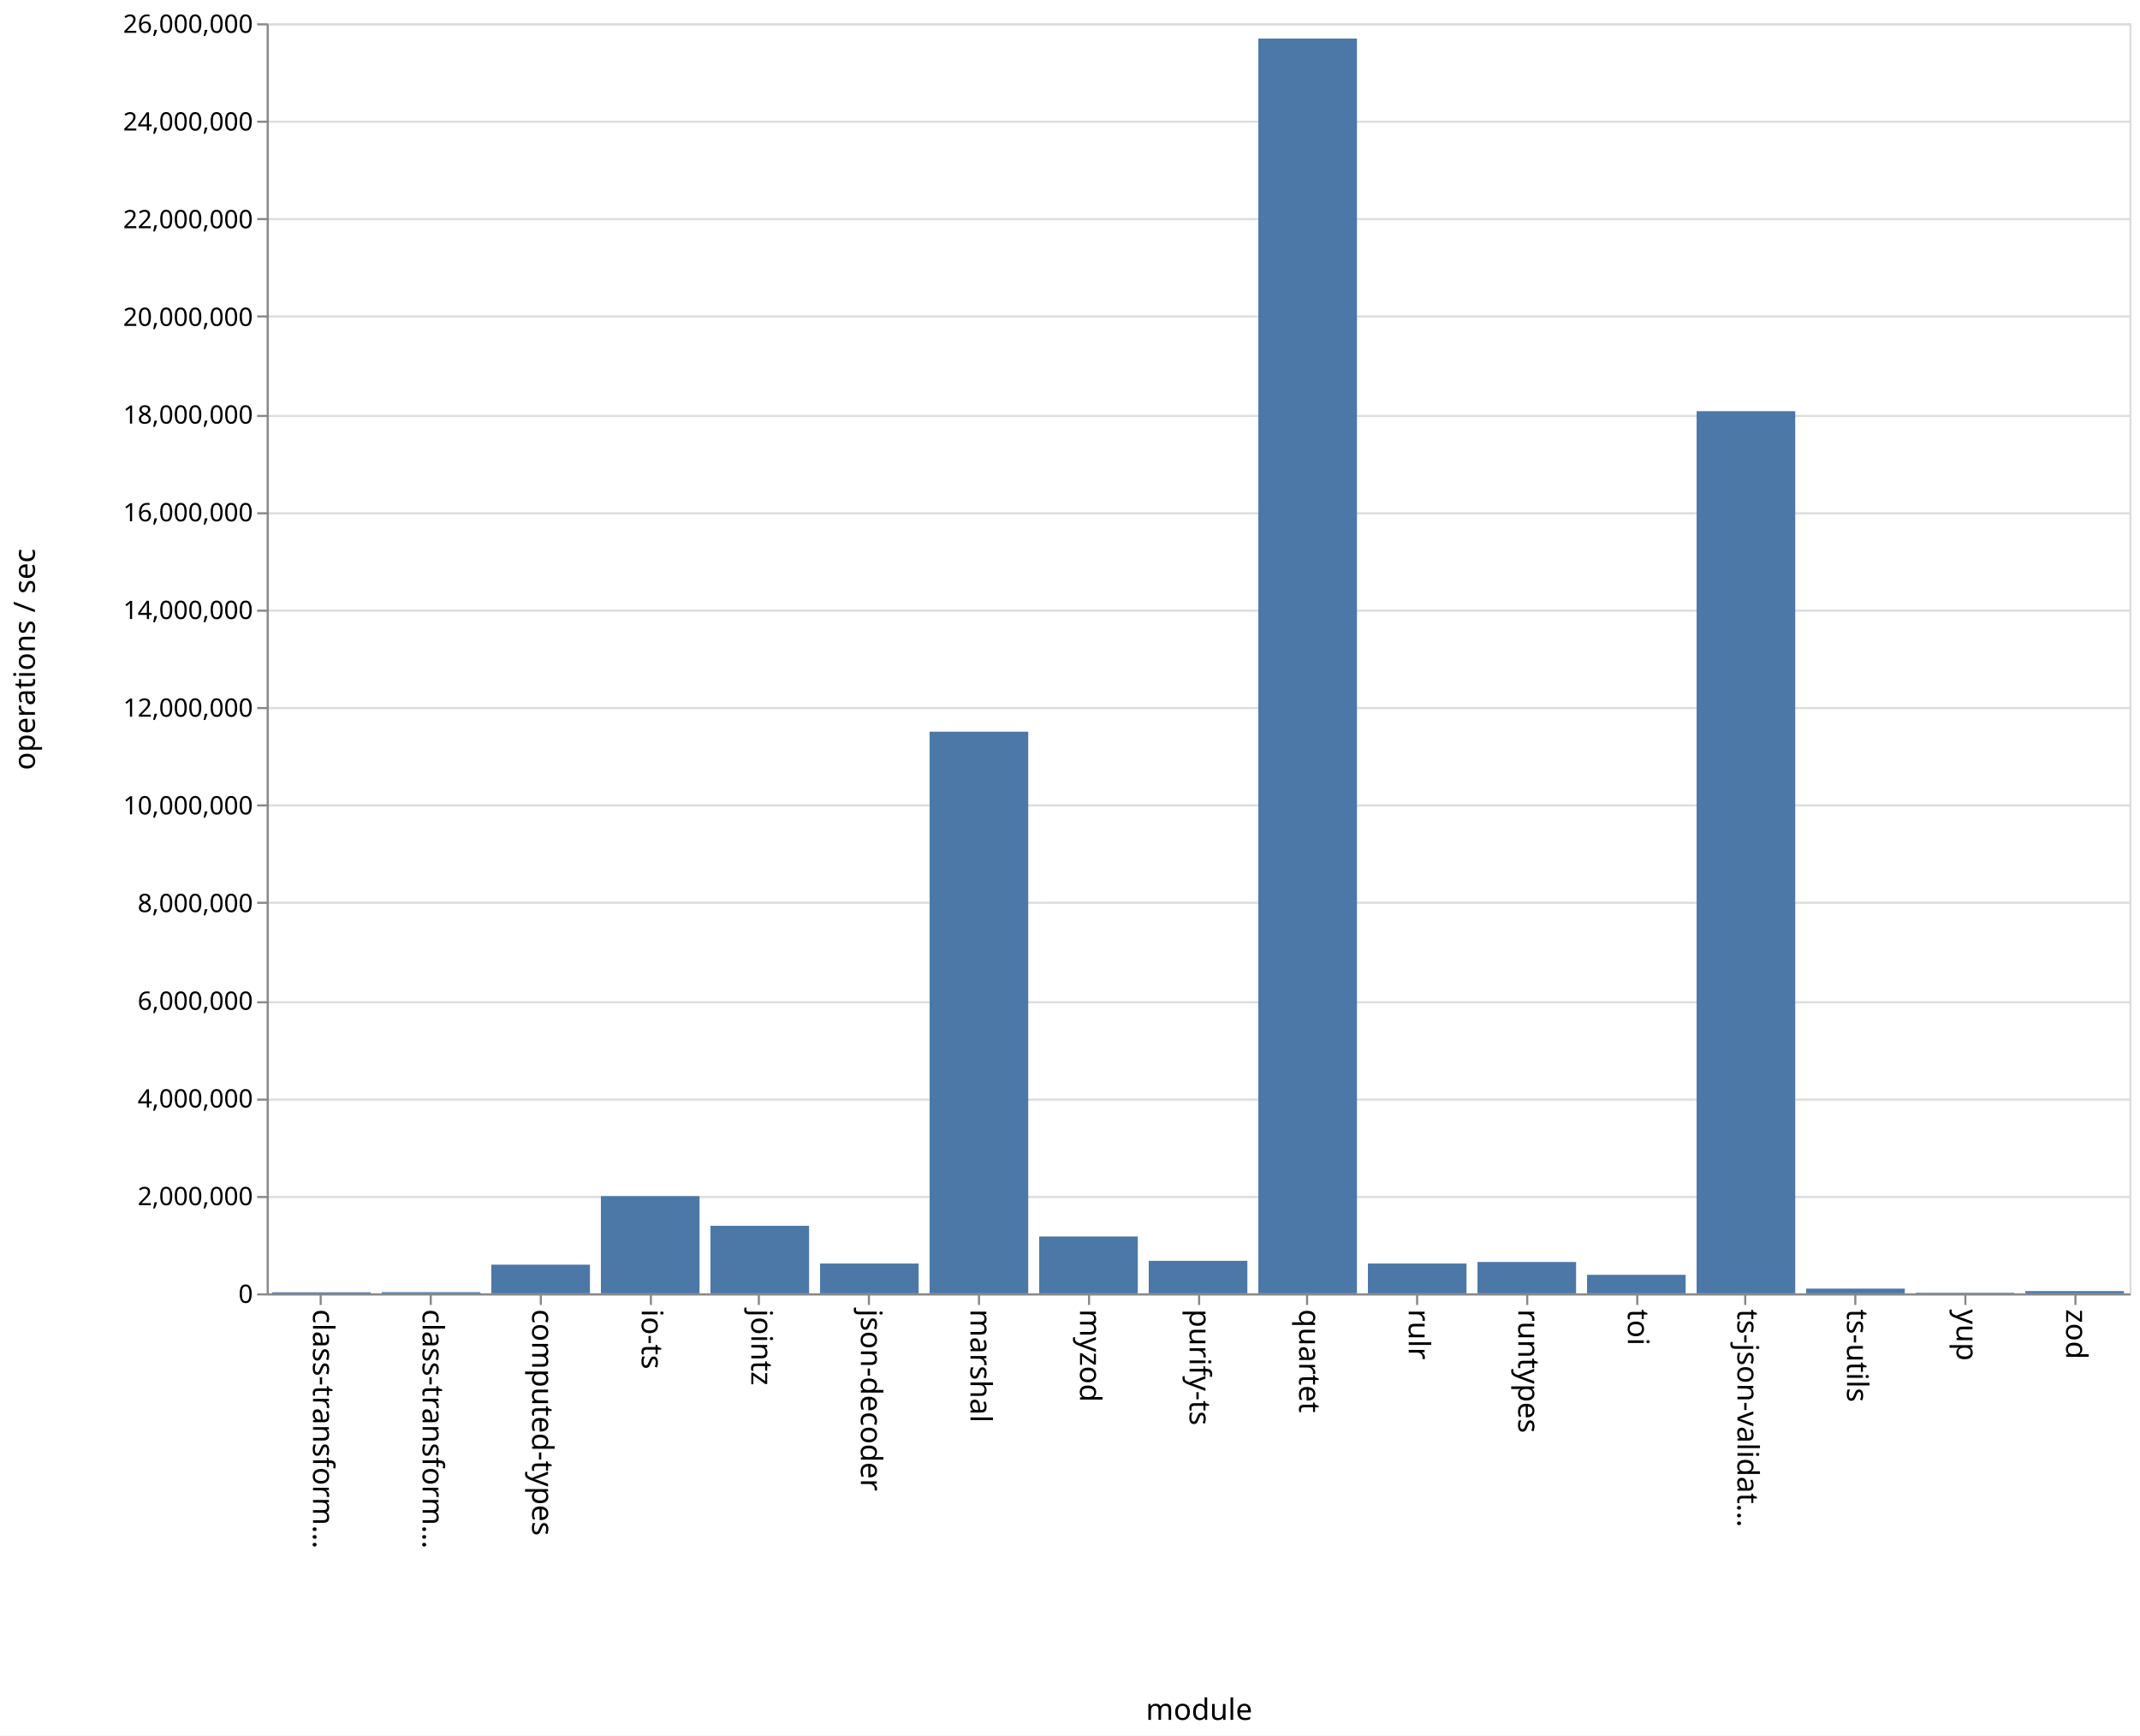
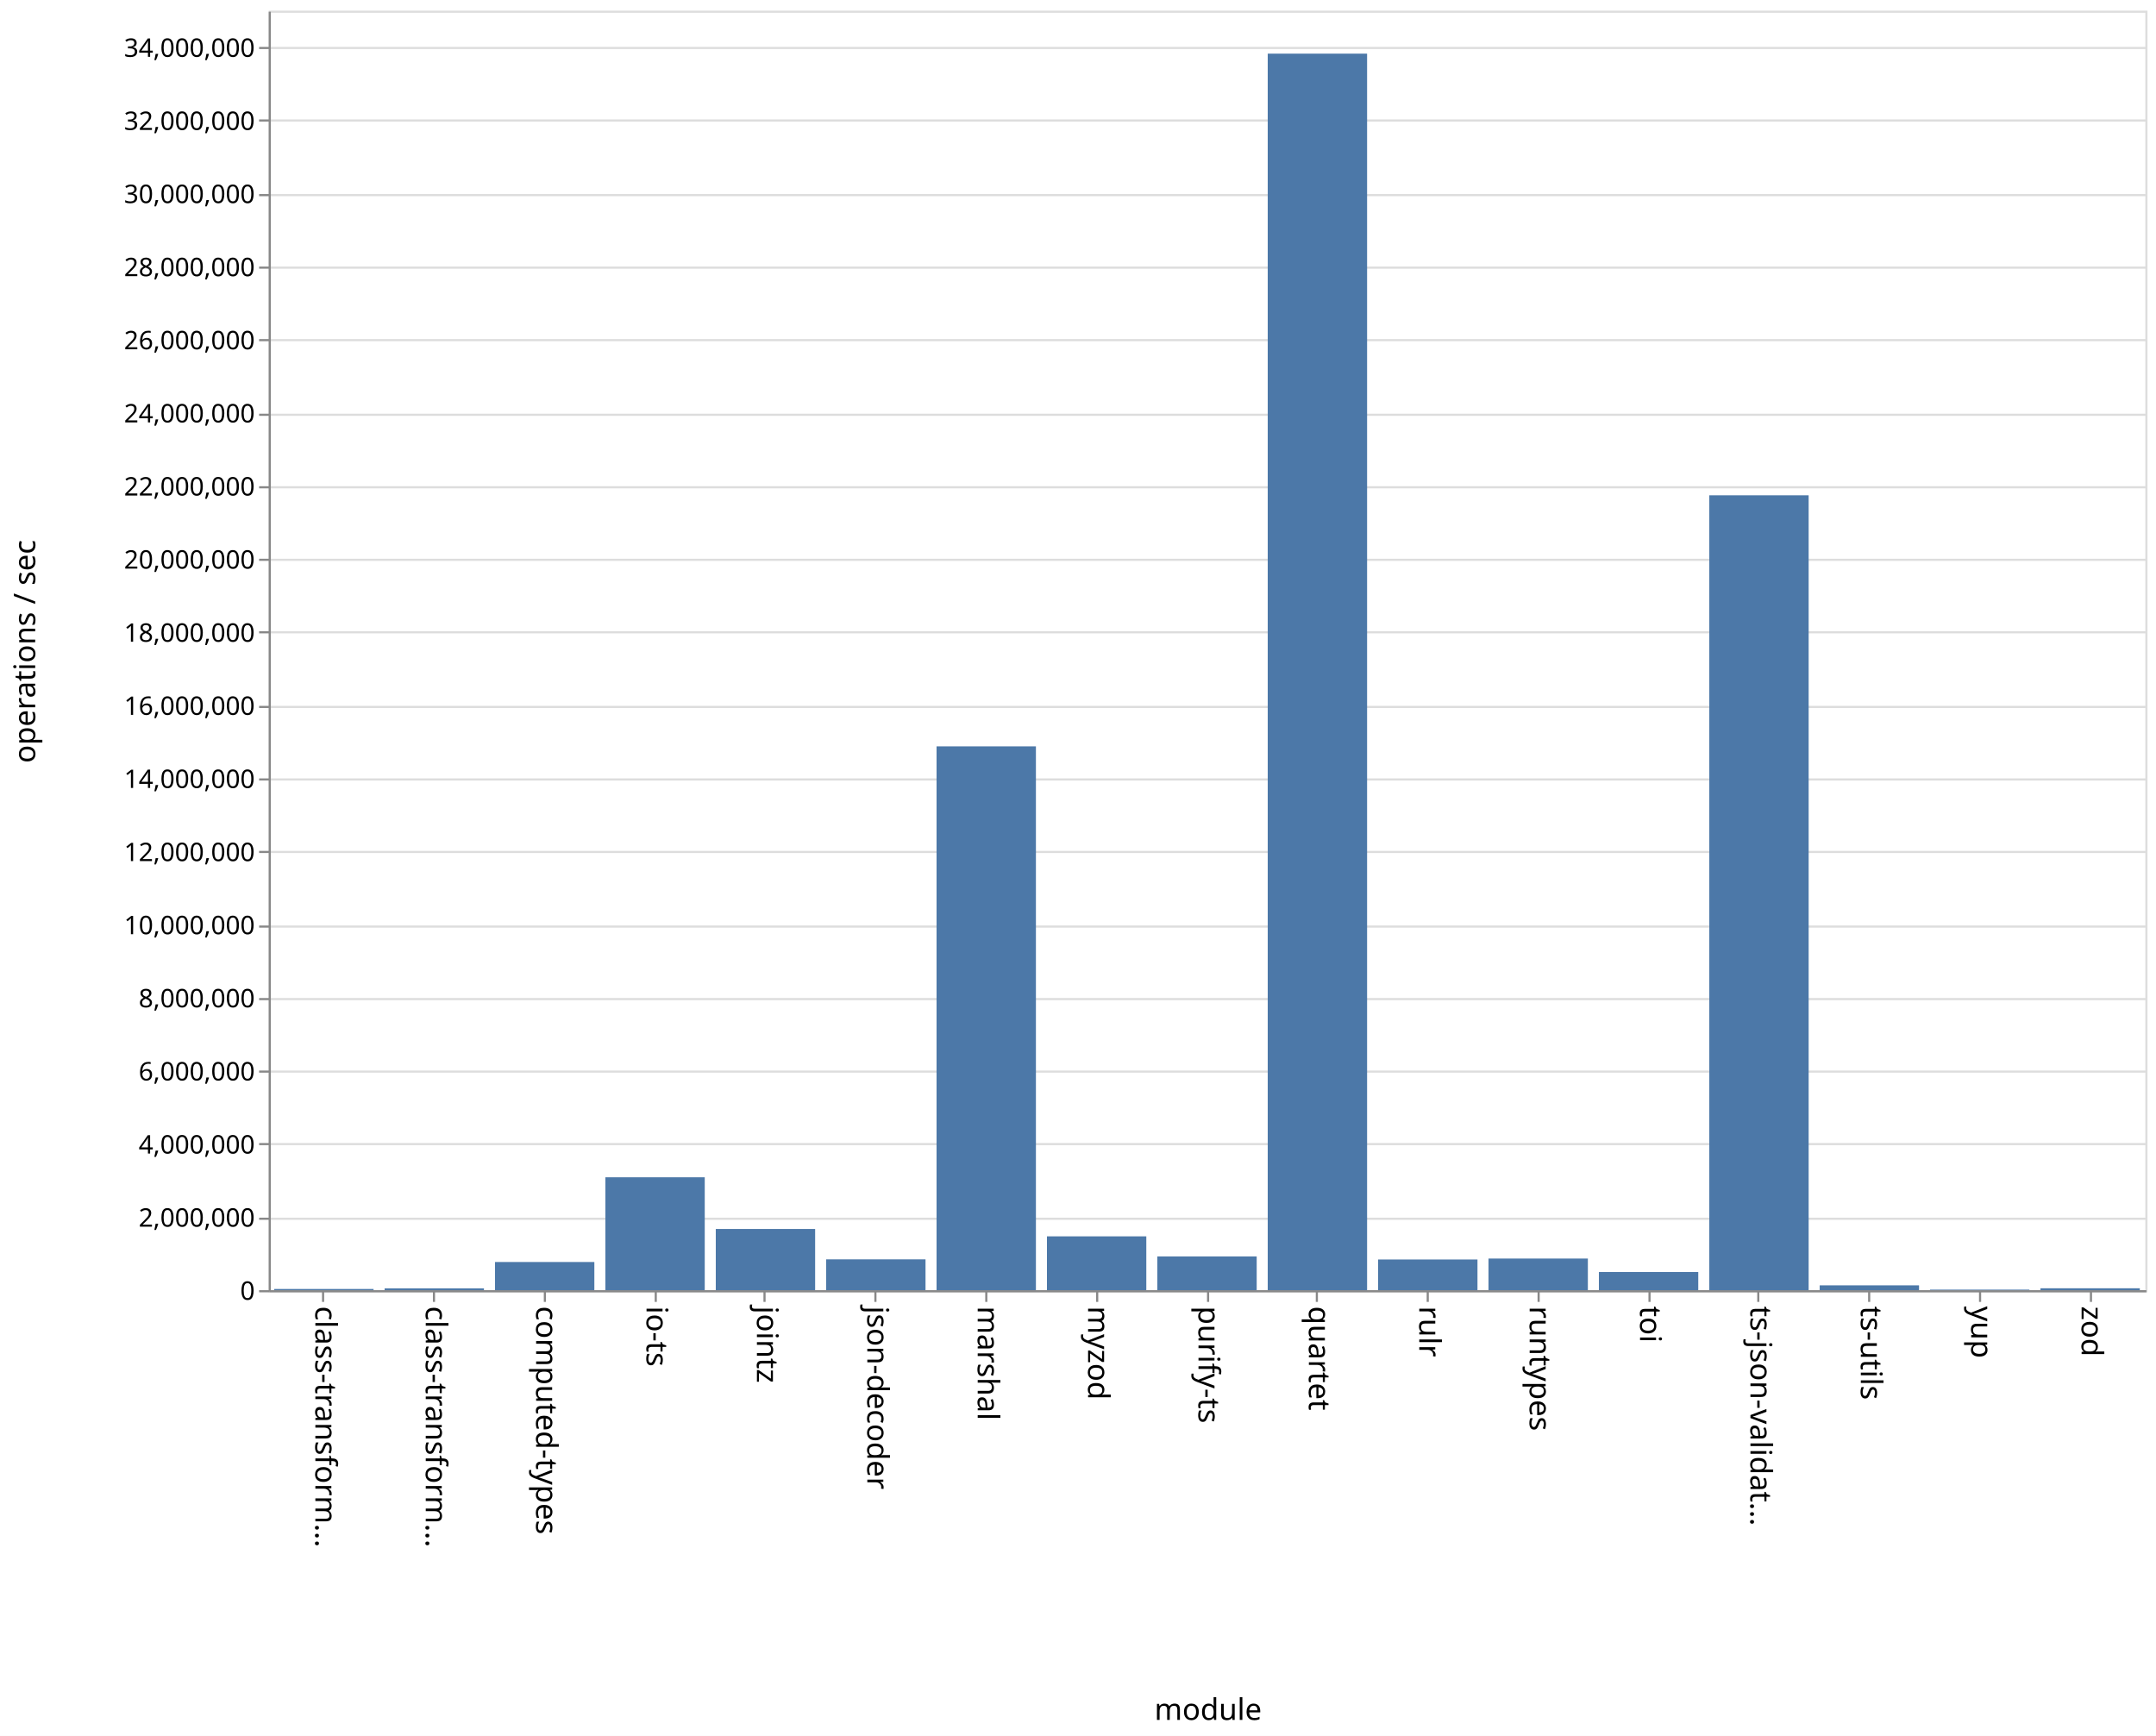
- <svg xmlns="http://www.w3.org/2000/svg" class="marks" width="1011" height="820">
-   <path fill="#fff" d="M0 0h1011v820H0z" />
+ <svg xmlns="http://www.w3.org/2000/svg" class="marks" width="1011" height="814">
+   <path fill="#fff" d="M0 0h1011v814H0z" />
  <g class="mark-group role-frame root" aria-roledescription="group mark container" fill="none" stroke-miterlimit="10">
-     <path class="background" aria-hidden="true" d="M126.5 11.5h880v600h-880z" stroke="#ddd" />
+     <path class="background" aria-hidden="true" d="M126.5 5.5h880v600h-880z" stroke="#ddd" />
    <g class="mark-group role-axis" aria-hidden="true">
-       <path class="background" aria-hidden="true" d="M126.5 11.5z" pointer-events="none" />
+       <path class="background" aria-hidden="true" d="M126.5 5.5z" pointer-events="none" />
      <g class="mark-rule role-axis-grid" pointer-events="none" stroke="#ddd">
-         <path d="M126.5 611.5h880M126.5 565.5h880M126.5 519.5h880M126.5 473.5h880M126.5 426.5h880M126.5 380.5h880M126.5 334.5h880M126.5 288.5h880M126.5 242.5h880M126.5 196.5h880M126.5 149.5h880M126.5 103.5h880M126.5 57.5h880M126.5 11.5h880" />
+         <path d="M126.5 605.5h880M126.5 571.5h880M126.5 536.5h880M126.5 502.5h880M126.5 468.5h880M126.5 434.5h880M126.5 399.5h880M126.5 365.5h880M126.5 331.5h880M126.5 296.5h880M126.5 262.5h880M126.5 228.5h880M126.5 194.5h880M126.5 159.5h880M126.5 125.5h880M126.5 91.5h880M126.5 56.5h880M126.5 22.5h880" />
      </g>
    </g>
    <g class="mark-group role-axis" aria-roledescription="axis" aria-label="X-axis titled 'module' for a discrete scale with 17 values: class-transformer-validator-async, class-transformer-validator-sync, computed-types, io-ts, jointz, ending with zod">
-       <path class="background" aria-hidden="true" d="M126.5 611.5z" pointer-events="none" />
+       <path class="background" aria-hidden="true" d="M126.5 605.5z" pointer-events="none" />
      <g class="mark-rule role-axis-tick" pointer-events="none" stroke="#888">
-         <path d="M151.5 611.5v5M203.5 611.5v5M255.5 611.5v5M307.5 611.5v5M358.5 611.5v5M410.5 611.5v5M462.5 611.5v5M514.5 611.5v5M566.5 611.5v5M617.5 611.5v5M669.5 611.5v5M721.5 611.5v5M773.5 611.5v5M824.5 611.5v5M876.5 611.5v5M928.5 611.5v5M980.5 611.5v5" />
+         <path d="M151.5 605.5v5M203.5 605.5v5M255.5 605.5v5M307.5 605.5v5M358.5 605.5v5M410.5 605.5v5M462.5 605.5v5M514.5 605.5v5M566.5 605.5v5M617.5 605.5v5M669.5 605.5v5M721.5 605.5v5M773.5 605.5v5M824.5 605.5v5M876.5 605.5v5M928.5 605.5v5M980.5 605.5v5" />
      </g>
      <g class="mark-text role-axis-label" pointer-events="none" font-family="sans-serif" font-size="14" fill="#000">
-         <text transform="rotate(90 -235.309 383.191)">
+         <text transform="rotate(90 -232.309 380.191)">
                    class-transform…
                </text>
-         <text transform="rotate(90 -209.426 409.074)">
+         <text transform="rotate(90 -206.426 406.074)">
                    class-transform…
                </text>
-         <text transform="rotate(90 -183.544 434.956)">
+         <text transform="rotate(90 -180.544 431.956)">
                    computed-types
                </text>
-         <text transform="rotate(90 -157.662 460.838)">
+         <text transform="rotate(90 -154.662 457.838)">
                    io-ts
                </text>
-         <text transform="rotate(90 -131.78 486.72)">
+         <text transform="rotate(90 -128.78 483.72)">
                    jointz
                </text>
-         <text transform="rotate(90 -105.897 512.603)">
+         <text transform="rotate(90 -102.897 509.603)">
                    json-decoder
                </text>
-         <text transform="rotate(90 -80.015 538.485)">
+         <text transform="rotate(90 -77.015 535.485)">
                    marshal
                </text>
-         <text transform="rotate(90 -54.132 564.368)">
+         <text transform="rotate(90 -51.132 561.368)">
                    myzod
                </text>
-         <text transform="rotate(90 -28.25 590.25)">
+         <text transform="rotate(90 -25.25 587.25)">
                    purify-ts
                </text>
-         <text transform="rotate(90 -2.368 616.132)">
+         <text transform="rotate(90 .632 613.132)">
                    quartet
                </text>
-         <text transform="rotate(90 23.515 642.015)">
+         <text transform="rotate(90 26.515 639.015)">
                    rulr
                </text>
-         <text transform="rotate(90 49.397 667.897)">
+         <text transform="rotate(90 52.397 664.897)">
                    runtypes
                </text>
-         <text transform="rotate(90 75.28 693.78)">
+         <text transform="rotate(90 78.28 690.78)">
                    toi
                </text>
-         <text transform="rotate(90 101.162 719.662)">
+         <text transform="rotate(90 104.162 716.662)">
                    ts-json-validat…
                </text>
-         <text transform="rotate(90 127.044 745.544)">
+         <text transform="rotate(90 130.044 742.544)">
                    ts-utils
                </text>
-         <text transform="rotate(90 152.926 771.426)">
+         <text transform="rotate(90 155.926 768.426)">
                    yup
                </text>
-         <text transform="rotate(90 178.809 797.309)">
+         <text transform="rotate(90 181.809 794.309)">
                    zod
                </text>
      </g>
-       <path stroke="#888" d="M126.5 611.5h880" pointer-events="none" />
-       <text text-anchor="middle" transform="translate(566.5 812.5)" font-family="sans-serif" font-size="14" fill="#000" pointer-events="none">
+       <path stroke="#888" d="M126.5 605.5h880" pointer-events="none" />
+       <text text-anchor="middle" transform="translate(566.5 806.5)" font-family="sans-serif" font-size="14" fill="#000" pointer-events="none">
                module
            </text>
    </g>
-     <g class="mark-group role-axis" aria-roledescription="axis" aria-label="Y-axis titled 'operations / sec' for a linear scale with values from 0 to 26,000,000">
-       <path class="background" aria-hidden="true" d="M126.5 11.5z" pointer-events="none" />
+     <g class="mark-group role-axis" aria-roledescription="axis" aria-label="Y-axis titled 'operations / sec' for a linear scale with values from 0 to 35,000,000">
+       <path class="background" aria-hidden="true" d="M126.5 5.5z" pointer-events="none" />
      <g class="mark-rule role-axis-tick" pointer-events="none" stroke="#888">
-         <path d="M126.5 611.5h-5M126.5 565.5h-5M126.5 519.5h-5M126.5 473.5h-5M126.5 426.5h-5M126.5 380.5h-5M126.5 334.5h-5M126.5 288.5h-5M126.5 242.5h-5M126.5 196.5h-5M126.5 149.5h-5M126.5 103.5h-5M126.5 57.5h-5M126.5 11.5h-5" />
+         <path d="M126.5 605.5h-5M126.5 571.5h-5M126.5 536.5h-5M126.5 502.5h-5M126.5 468.5h-5M126.5 434.5h-5M126.5 399.5h-5M126.5 365.5h-5M126.5 331.5h-5M126.5 296.5h-5M126.5 262.5h-5M126.5 228.5h-5M126.5 194.5h-5M126.5 159.5h-5M126.5 125.5h-5M126.5 91.5h-5M126.5 56.5h-5M126.5 22.5h-5" />
      </g>
      <g class="mark-text role-axis-label" pointer-events="none" text-anchor="end" font-family="sans-serif" font-size="12" fill="#000">
-         <text transform="translate(119.5 615.5)">
+         <text transform="translate(119.5 609.5)">
                    0
                </text>
-         <text transform="translate(119.5 569.346)">
+         <text transform="translate(119.5 575.214)">
                    2,000,000
                </text>
-         <text transform="translate(119.5 523.192)">
+         <text transform="translate(119.5 540.929)">
                    4,000,000
                </text>
-         <text transform="translate(119.5 477.038)">
+         <text transform="translate(119.5 506.643)">
                    6,000,000
                </text>
-         <text transform="translate(119.5 430.885)">
+         <text transform="translate(119.5 472.357)">
                    8,000,000
                </text>
-         <text transform="translate(119.5 384.73)">
+         <text transform="translate(119.5 438.071)">
                    10,000,000
                </text>
-         <text transform="translate(119.5 338.577)">
+         <text transform="translate(119.5 403.786)">
                    12,000,000
                </text>
-         <text transform="translate(119.5 292.423)">
+         <text transform="translate(119.5 369.5)">
                    14,000,000
                </text>
-         <text transform="translate(119.5 246.27)">
+         <text transform="translate(119.5 335.214)">
                    16,000,000
                </text>
-         <text transform="translate(119.5 200.115)">
+         <text transform="translate(119.5 300.929)">
                    18,000,000
                </text>
-         <text transform="translate(119.5 153.962)">
+         <text transform="translate(119.5 266.643)">
                    20,000,000
                </text>
-         <text transform="translate(119.5 107.808)">
+         <text transform="translate(119.5 232.357)">
                    22,000,000
                </text>
-         <text transform="translate(119.5 61.654)">
+         <text transform="translate(119.5 198.071)">
                    24,000,000
                </text>
-         <text transform="translate(119.5 15.5)">
+         <text transform="translate(119.5 163.786)">
                    26,000,000
                </text>
+         <text transform="translate(119.5 129.5)">
+                     28,000,000
+                 </text>
+         <text transform="translate(119.5 95.214)">
+                     30,000,000
+                 </text>
+         <text transform="translate(119.5 60.929)">
+                     32,000,000
+                 </text>
+         <text transform="translate(119.5 26.643)">
+                     34,000,000
+                 </text>
      </g>
-       <path stroke="#888" d="M126.5 611.5v-600" pointer-events="none" />
-       <text text-anchor="middle" transform="rotate(-90 164 147.5)" font-family="sans-serif" font-size="14" fill="#000" pointer-events="none">
+       <path stroke="#888" d="M126.5 605.5V5.5" pointer-events="none" />
+       <text text-anchor="middle" transform="rotate(-90 161 144.5)" font-family="sans-serif" font-size="14" fill="#000" pointer-events="none">
                operations / sec
            </text>
    </g>
    <g class="mark-rect role-mark marks" aria-roledescription="rect mark container" fill="#4c78a8">
-       <path aria-label="operations / sec: 21111; module: class-transformer-validator-async" aria-roledescription="bar" d="M128.588 610.513h46.588V611h-46.588z" />
-       <path aria-label="operations / sec: 24235; module: class-transformer-validator-sync" aria-roledescription="bar" d="M180.353 610.44h46.588v.56h-46.588z" />
-       <path aria-label="operations / sec: 586704; module: computed-types" aria-roledescription="bar" d="M232.118 597.46h46.588V611h-46.588z" />
-       <path aria-label="operations / sec: 1990703; module: io-ts" aria-roledescription="bar" d="M283.882 565.06h46.589V611h-46.589z" />
-       <path aria-label="operations / sec: 1383019; module: jointz" aria-roledescription="bar" d="M335.647 579.084h46.588V611h-46.588z" />
-       <path aria-label="operations / sec: 610177; module: json-decoder" aria-roledescription="bar" d="M387.412 596.919H434V611h-46.588z" />
-       <path aria-label="operations / sec: 11498008; module: marshal" aria-roledescription="bar" d="M439.176 345.661h46.589V611h-46.589z" />
-       <path aria-label="operations / sec: 1163861; module: myzod" aria-roledescription="bar" d="M490.941 584.142h46.588V611h-46.588z" />
-       <path aria-label="operations / sec: 665745; module: purify-ts" aria-roledescription="bar" d="M542.706 595.637h46.588V611h-46.588z" />
-       <path aria-label="operations / sec: 25687204; module: quartet" aria-roledescription="bar" d="M594.47 18.218h46.589V611H594.47z" />
-       <path aria-label="operations / sec: 610003; module: rulr" aria-roledescription="bar" d="M646.235 596.923h46.589V611h-46.589z" />
-       <path aria-label="operations / sec: 641804; module: runtypes" aria-roledescription="bar" d="M698 596.19h46.588V611H698z" />
-       <path aria-label="operations / sec: 379221; module: toi" aria-roledescription="bar" d="M749.765 602.249h46.588V611h-46.588z" />
-       <path aria-label="operations / sec: 18059212; module: ts-json-validator" aria-roledescription="bar" d="M801.53 194.249h46.588V611h-46.589z" />
-       <path aria-label="operations / sec: 96676; module: ts-utils" aria-roledescription="bar" d="M853.294 608.769h46.588V611h-46.588z" />
-       <path aria-label="operations / sec: 11724; module: yup" aria-roledescription="bar" d="M905.059 610.73h46.588v.27H905.06z" />
-       <path aria-label="operations / sec: 46084; module: zod" aria-roledescription="bar" d="M956.824 609.937h46.588V611h-46.588z" />
+       <path aria-label="operations / sec: 32688; module: class-transformer-validator-async" aria-roledescription="bar" d="M128.588 604.44h46.588v.56h-46.588z" />
+       <path aria-label="operations / sec: 49562; module: class-transformer-validator-sync" aria-roledescription="bar" d="M180.353 604.15h46.588v.85h-46.588z" />
+       <path aria-label="operations / sec: 770706; module: computed-types" aria-roledescription="bar" d="M232.118 591.788h46.588V605h-46.588z" />
+       <path aria-label="operations / sec: 3088248; module: io-ts" aria-roledescription="bar" d="M283.882 552.059h46.589V605h-46.589z" />
+       <path aria-label="operations / sec: 1674466; module: jointz" aria-roledescription="bar" d="M335.647 576.295h46.588V605h-46.588z" />
+       <path aria-label="operations / sec: 843173; module: json-decoder" aria-roledescription="bar" d="M387.412 590.546H434V605h-46.588z" />
+       <path aria-label="operations / sec: 14875960; module: marshal" aria-roledescription="bar" d="M439.176 349.984h46.589V605h-46.589z" />
+       <path aria-label="operations / sec: 1472724; module: myzod" aria-roledescription="bar" d="M490.941 579.753h46.588V605h-46.588z" />
+       <path aria-label="operations / sec: 923381; module: purify-ts" aria-roledescription="bar" d="M542.706 589.17h46.588V605h-46.588z" />
+       <path aria-label="operations / sec: 33824230; module: quartet" aria-roledescription="bar" d="M594.47 25.156h46.589V605H594.47z" />
+       <path aria-label="operations / sec: 839449; module: rulr" aria-roledescription="bar" d="M646.235 590.61h46.589V605h-46.589z" />
+       <path aria-label="operations / sec: 865319; module: runtypes" aria-roledescription="bar" d="M698 590.166h46.588V605H698z" />
+       <path aria-label="operations / sec: 497305; module: toi" aria-roledescription="bar" d="M749.765 596.475h46.588V605h-46.588z" />
+       <path aria-label="operations / sec: 21743846; module: ts-json-validator" aria-roledescription="bar" d="M801.53 232.248h46.588V605h-46.589z" />
+       <path aria-label="operations / sec: 132307; module: ts-utils" aria-roledescription="bar" d="M853.294 602.732h46.588V605h-46.588z" />
+       <path aria-label="operations / sec: 14915; module: yup" aria-roledescription="bar" d="M905.059 604.744h46.588V605H905.06z" />
+       <path aria-label="operations / sec: 52053; module: zod" aria-roledescription="bar" d="M956.824 604.108h46.588V605h-46.588z" />
    </g>
  </g>
</svg>
